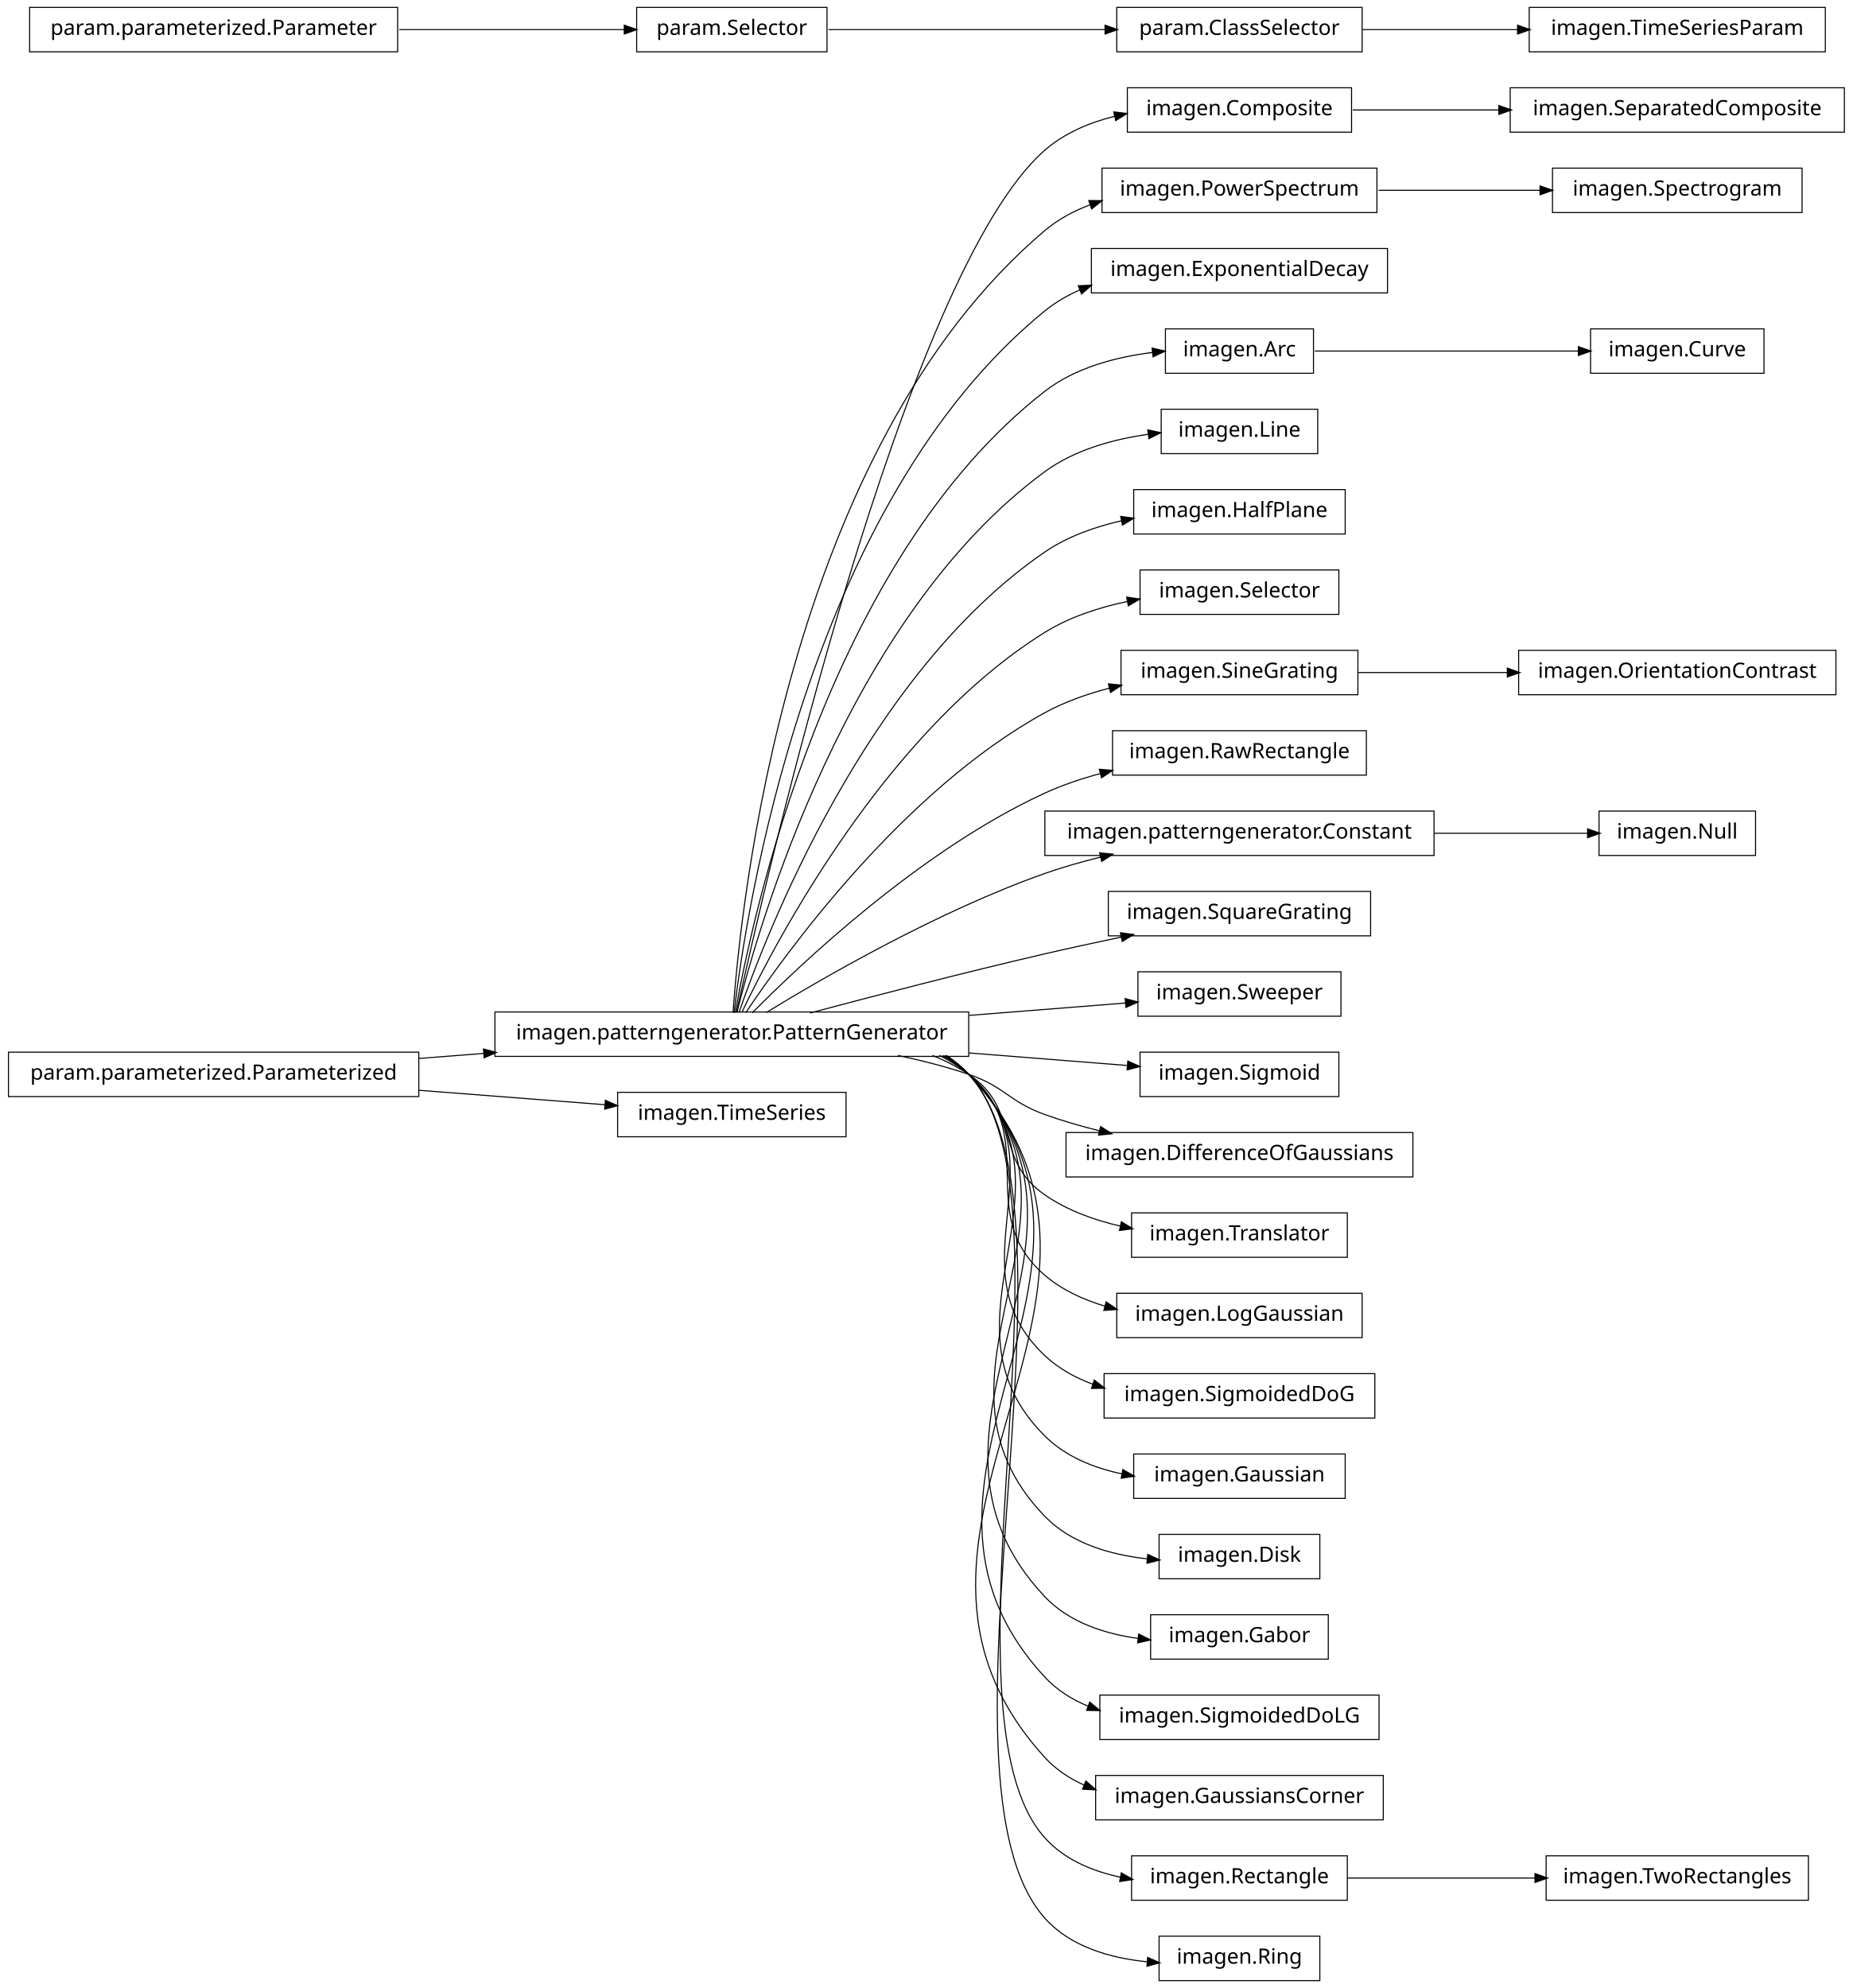
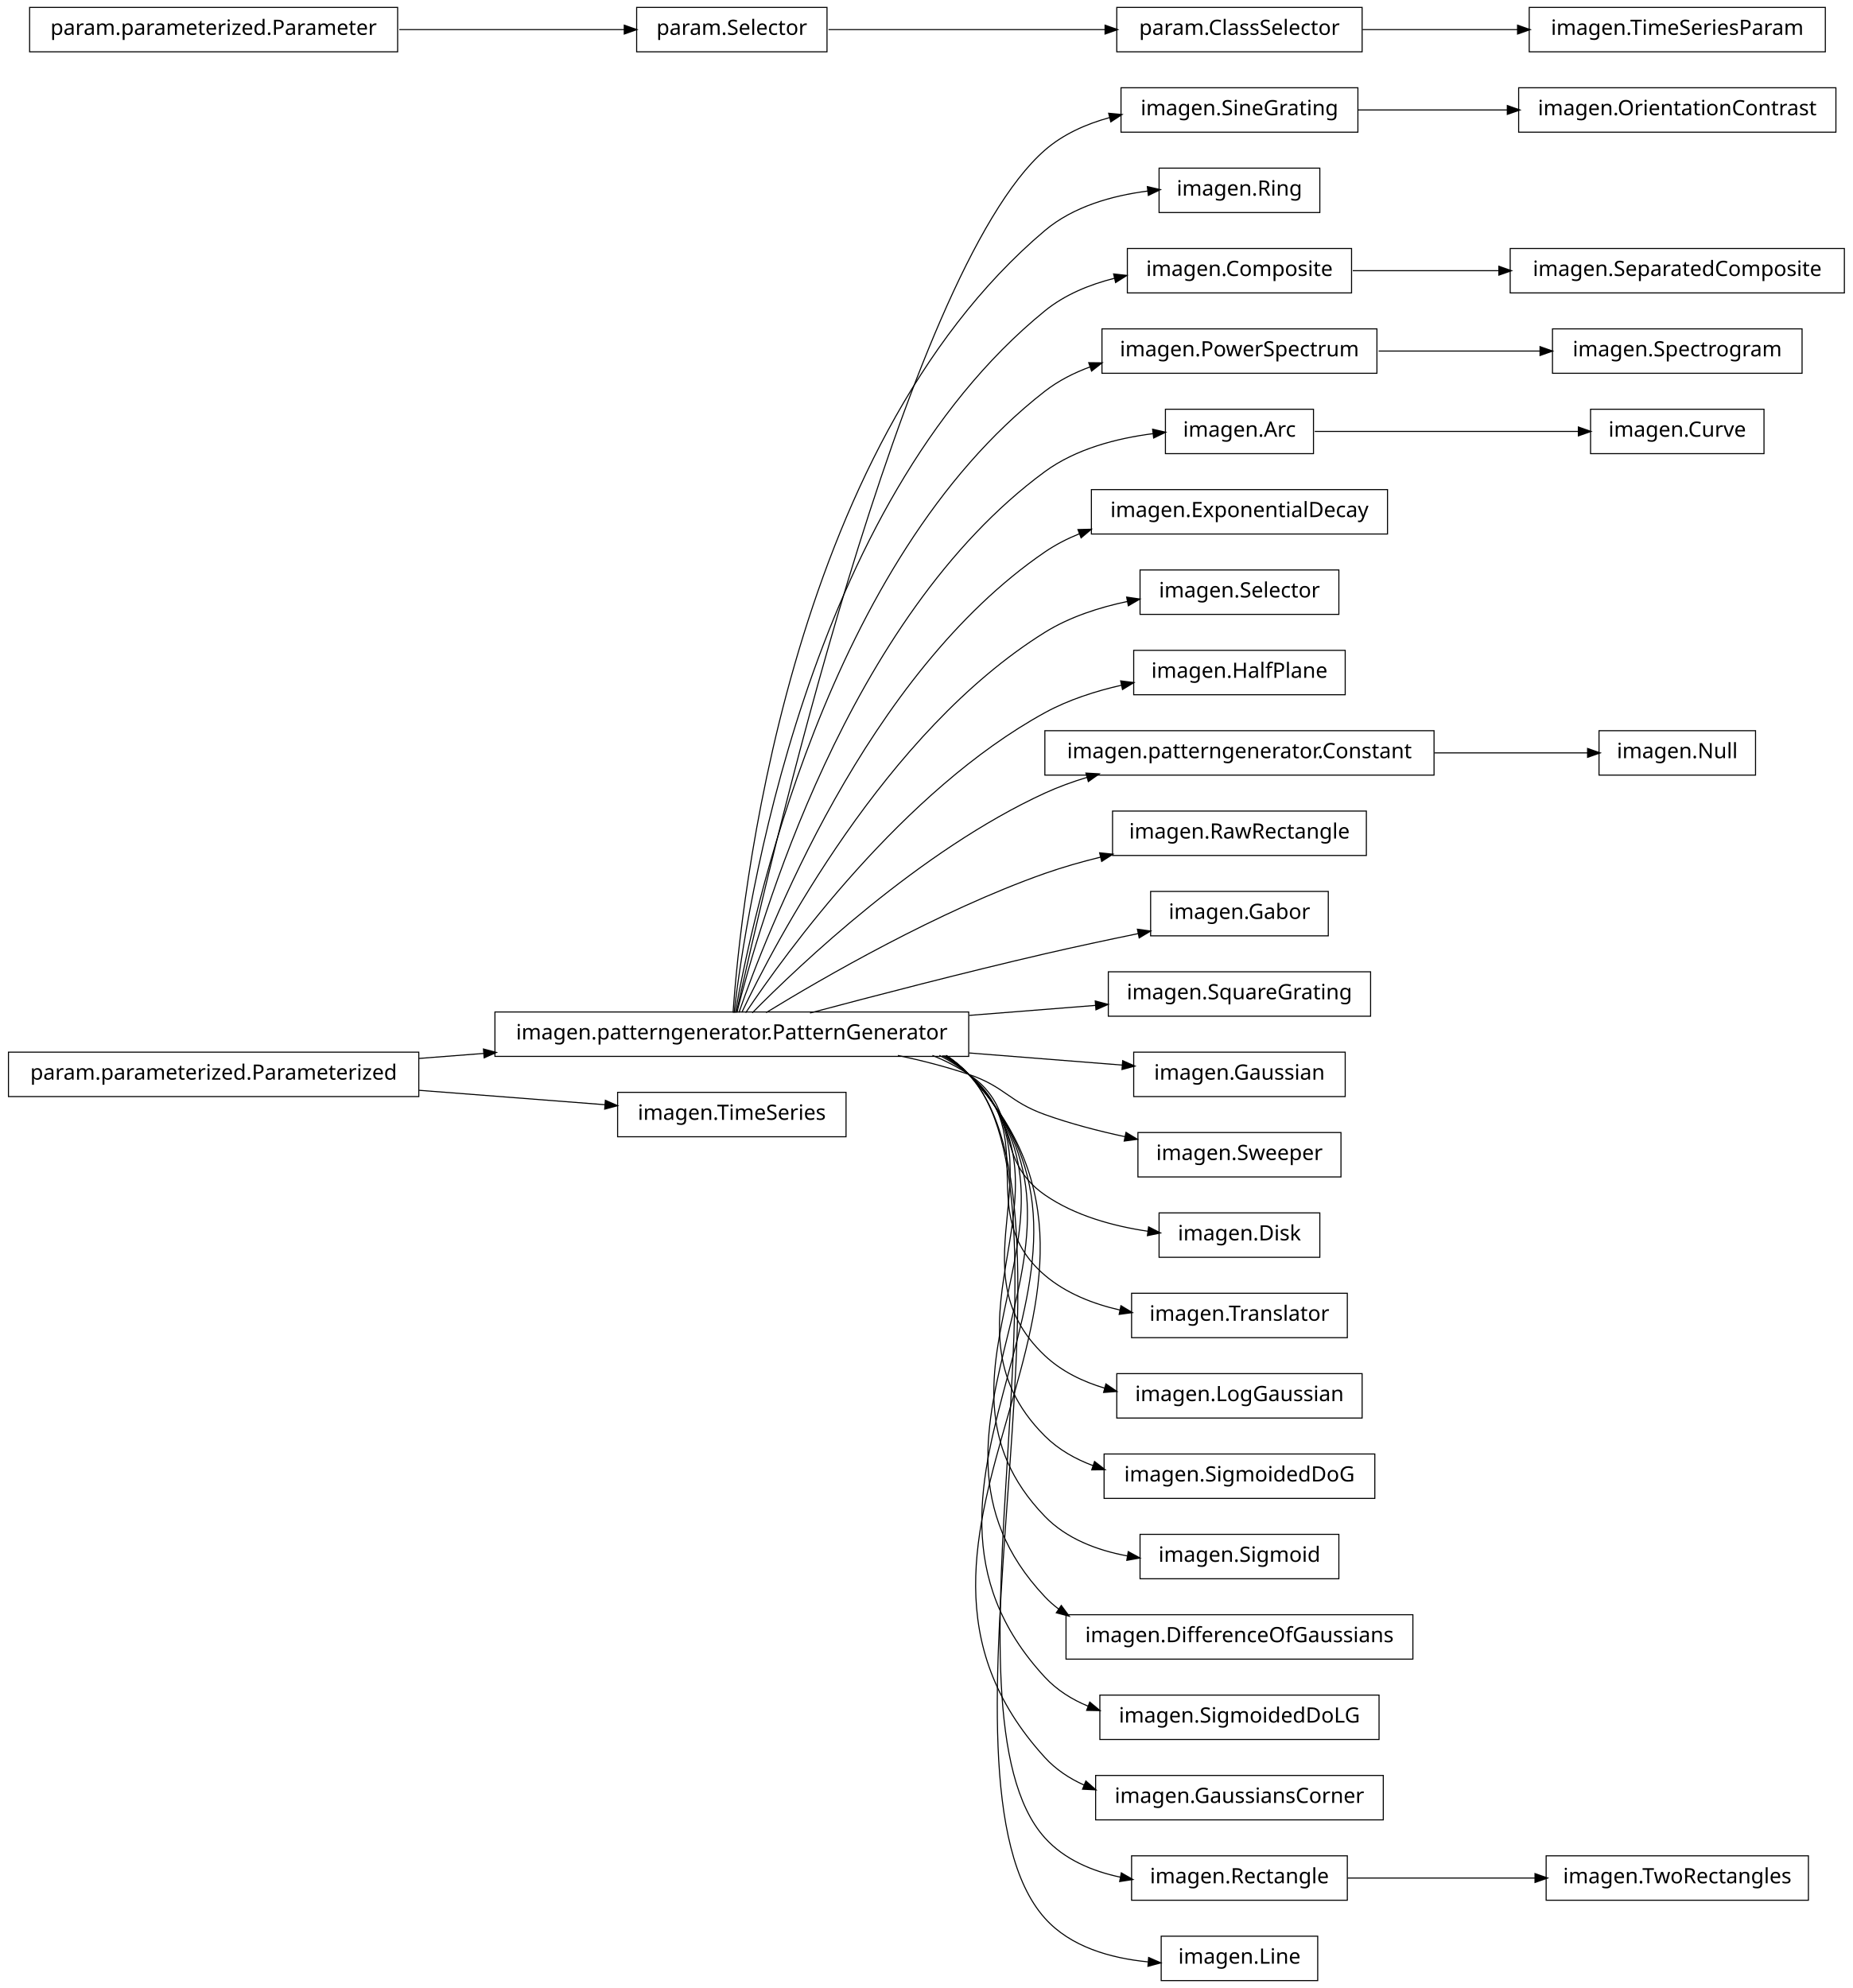
<svg xmlns="http://www.w3.org/2000/svg" width="876pt" height="940pt" viewBox="0.00 0.00 876.00 940.00">
  <g id="graph1" class="graph" transform="scale(1 1) rotate(0) translate(4 936)">
    <polygon fill="white" stroke="white" points="-4,5 -4,-936 873,-936 873,5 -4,5" />
    <g id="node1" class="node">
-       <polygon fill="none" stroke="black" stroke-width="0.5" points="635,-894.5 529,-894.5 529,-873.5 635,-873.5 635,-894.5" />
-       <text text-anchor="middle" x="582" y="-881.5" font-family="Vera" font-size="10.00">imagen.Composite</text>
-     </g>
-     <g id="node61" class="node">
-       <polygon fill="none" stroke="black" stroke-width="0.5" points="868,-894.5 710,-894.5 710,-873.5 868,-873.5 868,-894.5" />
-       <text text-anchor="middle" x="789" y="-881.5" font-family="Vera" font-size="10.00">imagen.SeparatedComposite</text>
-     </g>
-     <g id="edge58" class="edge">
-       <path fill="none" stroke="black" stroke-width="0.5" d="M635.577,-884C656.626,-884 681.297,-884 704.625,-884" />
-       <polygon fill="black" stroke="black" points="704.893,-885.75 709.893,-884 704.892,-882.25 704.893,-885.75" />
+       <polygon fill="none" stroke="black" stroke-width="0.5" points="864,-894.5 714,-894.5 714,-873.5 864,-873.5 864,-894.5" />
+       <text text-anchor="middle" x="789" y="-881.5" font-family="Vera" font-size="10.00">imagen.OrientationContrast</text>
    </g>
    <g id="node2" class="node">
+       <polygon fill="none" stroke="black" stroke-width="0.5" points="638,-894.5 526,-894.5 526,-873.5 638,-873.5 638,-894.5" />
+       <text text-anchor="middle" x="582" y="-881.5" font-family="Vera" font-size="10.00">imagen.SineGrating</text>
+     </g>
+     <g id="edge2" class="edge">
+       <path fill="none" stroke="black" stroke-width="0.5" d="M638.017,-884C659.815,-884 685.2,-884 708.866,-884" />
+       <polygon fill="black" stroke="black" points="708.888,-885.75 713.888,-884 708.887,-882.25 708.888,-885.75" />
+     </g>
+     <g id="node4" class="node">
+       <polygon fill="none" stroke="black" stroke-width="0.5" points="620,-856.5 544,-856.5 544,-835.5 620,-835.5 620,-856.5" />
+       <text text-anchor="middle" x="582" y="-843.5" font-family="Vera" font-size="10.00">imagen.Ring</text>
+     </g>
+     <g id="node5" class="node">
      <polygon fill="none" stroke="black" stroke-width="0.5" points="454,-457.5 230,-457.5 230,-436.5 454,-436.5 454,-457.5" />
      <text text-anchor="middle" x="342" y="-444.5" font-family="Vera" font-size="10.00">imagen.patterngenerator.PatternGenerator</text>
    </g>
-     <g id="edge2" class="edge">
-       <path fill="none" stroke="black" stroke-width="0.5" d="M344.205,-457.259C356.982,-515.776 423.271,-806.818 490,-865 499.25,-873.065 511.012,-878.031 523.008,-881.022" />
-       <polygon fill="black" stroke="black" points="522.895,-882.791 528.158,-882.186 523.667,-879.377 522.895,-882.791" />
-     </g>
-     <g id="node5" class="node">
-       <polygon fill="none" stroke="black" stroke-width="0.5" points="647,-856.5 517,-856.5 517,-835.5 647,-835.5 647,-856.5" />
-       <text text-anchor="middle" x="582" y="-843.5" font-family="Vera" font-size="10.00">imagen.PowerSpectrum</text>
-     </g>
-     <g id="edge28" class="edge">
-       <path fill="none" stroke="black" stroke-width="0.5" d="M342.586,-457.178C346.009,-506.641 367.778,-723.734 490,-827 496.293,-832.317 503.685,-836.276 511.497,-839.205" />
-       <polygon fill="black" stroke="black" points="511.112,-840.923 516.409,-840.898 512.253,-837.614 511.112,-840.923" />
+     <g id="edge66" class="edge">
+       <path fill="none" stroke="black" stroke-width="0.5" d="M344.205,-457.259C356.982,-515.776 423.271,-806.818 490,-865 498.635,-872.529 509.457,-877.356 520.617,-880.398" />
+       <polygon fill="black" stroke="black" points="520.487,-882.169 525.762,-881.674 521.33,-878.772 520.487,-882.169" />
+     </g>
+     <g id="edge4" class="edge">
+       <path fill="none" stroke="black" stroke-width="0.5" d="M342.586,-457.178C346.009,-506.641 367.778,-723.734 490,-827 503.435,-838.351 521.877,-843.511 538.724,-845.681" />
+       <polygon fill="black" stroke="black" points="538.73,-847.442 543.894,-846.261 539.12,-843.964 538.73,-847.442" />
+     </g>
+     <g id="node7" class="node">
+       <polygon fill="none" stroke="black" stroke-width="0.5" points="635,-818.5 529,-818.5 529,-797.5 635,-797.5 635,-818.5" />
+       <text text-anchor="middle" x="582" y="-805.5" font-family="Vera" font-size="10.00">imagen.Composite</text>
+     </g>
+     <g id="edge6" class="edge">
+       <path fill="none" stroke="black" stroke-width="0.5" d="M343.054,-457.096C348.456,-503.427 377.339,-697.332 490,-789 499.409,-796.656 511.116,-801.467 522.992,-804.44" />
+       <polygon fill="black" stroke="black" points="522.821,-806.196 528.086,-805.604 523.602,-802.784 522.821,-806.196" />
    </g>
    <g id="node10" class="node">
-       <polygon fill="none" stroke="black" stroke-width="0.5" points="652,-818.5 512,-818.5 512,-797.5 652,-797.5 652,-818.5" />
-       <text text-anchor="middle" x="582" y="-805.5" font-family="Vera" font-size="10.00">imagen.ExponentialDecay</text>
-     </g>
-     <g id="edge8" class="edge">
-       <path fill="none" stroke="black" stroke-width="0.5" d="M343.054,-457.096C348.456,-503.427 377.339,-697.332 490,-789 495.04,-793.101 500.741,-796.386 506.773,-799.009" />
-       <polygon fill="black" stroke="black" points="506.153,-800.646 511.445,-800.889 507.459,-797.399 506.153,-800.646" />
-     </g>
-     <g id="node12" class="node">
-       <polygon fill="none" stroke="black" stroke-width="0.5" points="617,-780.5 547,-780.5 547,-759.5 617,-759.5 617,-780.5" />
-       <text text-anchor="middle" x="582" y="-767.5" font-family="Vera" font-size="10.00">imagen.Arc</text>
-     </g>
-     <g id="edge10" class="edge">
-       <path fill="none" stroke="black" stroke-width="0.5" d="M343.642,-457.137C351.211,-500.38 386.877,-670.851 490,-751 504.354,-762.156 523.651,-767.199 540.864,-769.338" />
-       <polygon fill="black" stroke="black" points="540.971,-771.11 546.132,-769.912 541.351,-767.63 540.971,-771.11" />
-     </g>
-     <g id="node14" class="node">
-       <polygon fill="none" stroke="black" stroke-width="0.5" points="619,-742.5 545,-742.5 545,-721.5 619,-721.5 619,-742.5" />
-       <text text-anchor="middle" x="582" y="-729.5" font-family="Vera" font-size="10.00">imagen.Line</text>
+       <polygon fill="none" stroke="black" stroke-width="0.5" points="647,-780.5 517,-780.5 517,-759.5 647,-759.5 647,-780.5" />
+       <text text-anchor="middle" x="582" y="-767.5" font-family="Vera" font-size="10.00">imagen.PowerSpectrum</text>
+     </g>
+     <g id="edge34" class="edge">
+       <path fill="none" stroke="black" stroke-width="0.5" d="M343.642,-457.137C351.211,-500.38 386.877,-670.851 490,-751 496.398,-755.973 503.779,-759.731 511.519,-762.559" />
+       <polygon fill="black" stroke="black" points="511.082,-764.259 516.379,-764.202 512.203,-760.943 511.082,-764.259" />
+     </g>
+     <g id="node15" class="node">
+       <polygon fill="none" stroke="black" stroke-width="0.5" points="617,-742.5 547,-742.5 547,-721.5 617,-721.5 617,-742.5" />
+       <text text-anchor="middle" x="582" y="-729.5" font-family="Vera" font-size="10.00">imagen.Arc</text>
    </g>
    <g id="edge12" class="edge">
-       <path fill="none" stroke="black" stroke-width="0.5" d="M344.397,-457.219C354.341,-497.199 396.286,-644.188 490,-713 504.058,-723.322 522.425,-728.336 539.047,-730.676" />
-       <polygon fill="black" stroke="black" points="538.964,-732.429 544.143,-731.319 539.402,-728.956 538.964,-732.429" />
-     </g>
-     <g id="node16" class="node">
-       <polygon fill="none" stroke="black" stroke-width="0.5" points="632,-704.5 532,-704.5 532,-683.5 632,-683.5 632,-704.5" />
-       <text text-anchor="middle" x="582" y="-691.5" font-family="Vera" font-size="10.00">imagen.HalfPlane</text>
+       <path fill="none" stroke="black" stroke-width="0.5" d="M344.397,-457.219C354.341,-497.199 396.286,-644.188 490,-713 504.654,-723.76 523.989,-728.752 541.151,-730.959" />
+       <polygon fill="black" stroke="black" points="541.233,-732.729 546.399,-731.558 541.63,-729.252 541.233,-732.729" />
+     </g>
+     <g id="node17" class="node">
+       <polygon fill="none" stroke="black" stroke-width="0.5" points="652,-704.5 512,-704.5 512,-683.5 652,-683.5 652,-704.5" />
+       <text text-anchor="middle" x="582" y="-691.5" font-family="Vera" font-size="10.00">imagen.ExponentialDecay</text>
    </g>
    <g id="edge14" class="edge">
-       <path fill="none" stroke="black" stroke-width="0.5" d="M345.371,-457.24C357.895,-493.576 405.443,-617.232 490,-675 500.7,-682.31 513.62,-686.912 526.351,-689.784" />
-       <polygon fill="black" stroke="black" points="526.154,-691.53 531.406,-690.838 526.868,-688.104 526.154,-691.53" />
-     </g>
-     <g id="node18" class="node">
+       <path fill="none" stroke="black" stroke-width="0.5" d="M345.371,-457.24C357.895,-493.576 405.443,-617.232 490,-675 495.05,-678.45 500.595,-681.297 506.381,-683.644" />
+       <polygon fill="black" stroke="black" points="505.996,-685.369 511.292,-685.499 507.233,-682.095 505.996,-685.369" />
+     </g>
+     <g id="node19" class="node">
      <polygon fill="none" stroke="black" stroke-width="0.5" points="629,-666.5 535,-666.5 535,-645.5 629,-645.5 629,-666.5" />
      <text text-anchor="middle" x="582" y="-653.5" font-family="Vera" font-size="10.00">imagen.Selector</text>
    </g>
    <g id="edge16" class="edge">
      <path fill="none" stroke="black" stroke-width="0.5" d="M346.723,-457.3C362.136,-489.668 414.37,-589.969 490,-637 501.718,-644.287 515.74,-648.833 529.263,-651.653" />
      <polygon fill="black" stroke="black" points="528.975,-653.38 534.217,-652.616 529.643,-649.944 528.975,-653.38" />
    </g>
-     <g id="node20" class="node">
-       <polygon fill="none" stroke="black" stroke-width="0.5" points="638,-628.5 526,-628.5 526,-607.5 638,-607.5 638,-628.5" />
-       <text text-anchor="middle" x="582" y="-615.5" font-family="Vera" font-size="10.00">imagen.SineGrating</text>
+     <g id="node21" class="node">
+       <polygon fill="none" stroke="black" stroke-width="0.5" points="632,-628.5 532,-628.5 532,-607.5 632,-607.5 632,-628.5" />
+       <text text-anchor="middle" x="582" y="-615.5" font-family="Vera" font-size="10.00">imagen.HalfPlane</text>
    </g>
    <g id="edge18" class="edge">
-       <path fill="none" stroke="black" stroke-width="0.5" d="M348.572,-457.145C367.101,-484.853 422.812,-562.191 490,-599 499.427,-604.165 510.097,-607.929 520.747,-610.672" />
-       <polygon fill="black" stroke="black" points="520.361,-612.38 525.634,-611.862 521.19,-608.979 520.361,-612.38" />
-     </g>
-     <g id="node22" class="node">
-       <polygon fill="none" stroke="black" stroke-width="0.5" points="642,-590.5 522,-590.5 522,-569.5 642,-569.5 642,-590.5" />
-       <text text-anchor="middle" x="582" y="-577.5" font-family="Vera" font-size="10.00">imagen.RawRectangle</text>
-     </g>
-     <g id="edge20" class="edge">
-       <path fill="none" stroke="black" stroke-width="0.5" d="M351.684,-457.097C373.872,-479.589 431.039,-533.959 490,-561 498.255,-564.786 507.273,-567.824 516.329,-570.26" />
-       <polygon fill="black" stroke="black" points="516.082,-572.004 521.361,-571.553 516.953,-568.614 516.082,-572.004" />
+       <path fill="none" stroke="black" stroke-width="0.5" d="M348.572,-457.145C367.101,-484.853 422.812,-562.191 490,-599 501.112,-605.088 513.952,-609.23 526.448,-612.048" />
+       <polygon fill="black" stroke="black" points="526.147,-613.773 531.402,-613.101 526.875,-610.349 526.147,-613.773" />
    </g>
    <g id="node24" class="node">
-       <polygon fill="none" stroke="black" stroke-width="0.5" points="674,-552.5 490,-552.5 490,-531.5 674,-531.5 674,-552.5" />
-       <text text-anchor="middle" x="582" y="-539.5" font-family="Vera" font-size="10.00">imagen.patterngenerator.Constant</text>
+       <polygon fill="none" stroke="black" stroke-width="0.5" points="674,-590.5 490,-590.5 490,-569.5 674,-569.5 674,-590.5" />
+       <text text-anchor="middle" x="582" y="-577.5" font-family="Vera" font-size="10.00">imagen.patterngenerator.Constant</text>
    </g>
    <g id="edge22" class="edge">
+       <path fill="none" stroke="black" stroke-width="0.5" d="M351.684,-457.097C373.872,-479.589 431.039,-533.959 490,-561 496.384,-563.928 503.223,-566.408 510.184,-568.509" />
+       <polygon fill="black" stroke="black" points="509.729,-570.199 515.019,-569.903 510.699,-566.836 509.729,-570.199" />
+     </g>
+     <g id="node27" class="node">
+       <polygon fill="none" stroke="black" stroke-width="0.5" points="642,-552.5 522,-552.5 522,-531.5 642,-531.5 642,-552.5" />
+       <text text-anchor="middle" x="582" y="-539.5" font-family="Vera" font-size="10.00">imagen.RawRectangle</text>
+     </g>
+     <g id="edge24" class="edge">
      <path fill="none" stroke="black" stroke-width="0.5" d="M358.209,-457.194C384.757,-473.453 439.606,-505.229 490,-523 498.435,-525.975 507.479,-528.547 516.483,-530.752" />
      <polygon fill="black" stroke="black" points="516.208,-532.486 521.477,-531.94 517.018,-529.081 516.208,-532.486" />
    </g>
-     <g id="node26" class="node">
-       <polygon fill="none" stroke="black" stroke-width="0.5" points="644,-514.5 520,-514.5 520,-493.5 644,-493.5 644,-514.5" />
-       <text text-anchor="middle" x="582" y="-501.5" font-family="Vera" font-size="10.00">imagen.SquareGrating</text>
-     </g>
-     <g id="edge24" class="edge">
-       <path fill="none" stroke="black" stroke-width="0.5" d="M378.982,-457.017C408.848,-464.981 452.009,-476.205 490,-485 501.678,-487.704 514.235,-490.421 526.202,-492.921" />
-       <polygon fill="black" stroke="black" points="526.039,-494.675 531.29,-493.979 526.751,-491.248 526.039,-494.675" />
-     </g>
-     <g id="node28" class="node">
-       <polygon fill="none" stroke="black" stroke-width="0.5" points="630,-476.5 534,-476.5 534,-455.5 630,-455.5 630,-476.5" />
-       <text text-anchor="middle" x="582" y="-463.5" font-family="Vera" font-size="10.00">imagen.Sweeper</text>
+     <g id="node29" class="node">
+       <polygon fill="none" stroke="black" stroke-width="0.5" points="624,-514.5 540,-514.5 540,-493.5 624,-493.5 624,-514.5" />
+       <text text-anchor="middle" x="582" y="-501.5" font-family="Vera" font-size="10.00">imagen.Gabor</text>
    </g>
    <g id="edge26" class="edge">
-       <path fill="none" stroke="black" stroke-width="0.5" d="M454.27,-455.888C480.021,-457.927 506.249,-460.003 528.184,-461.74" />
-       <polygon fill="black" stroke="black" points="528.251,-463.5 533.374,-462.15 528.527,-460.011 528.251,-463.5" />
+       <path fill="none" stroke="black" stroke-width="0.5" d="M378.982,-457.017C408.848,-464.981 452.009,-476.205 490,-485 504.293,-488.309 519.9,-491.638 534.134,-494.565" />
+       <polygon fill="black" stroke="black" points="534.061,-496.336 539.31,-495.625 534.763,-492.908 534.061,-496.336" />
    </g>
    <g id="node31" class="node">
-       <polygon fill="none" stroke="black" stroke-width="0.5" points="629,-438.5 535,-438.5 535,-417.5 629,-417.5 629,-438.5" />
-       <text text-anchor="middle" x="582" y="-425.5" font-family="Vera" font-size="10.00">imagen.Sigmoid</text>
+       <polygon fill="none" stroke="black" stroke-width="0.5" points="644,-476.5 520,-476.5 520,-455.5 644,-455.5 644,-476.5" />
+       <text text-anchor="middle" x="582" y="-463.5" font-family="Vera" font-size="10.00">imagen.SquareGrating</text>
+     </g>
+     <g id="edge28" class="edge">
+       <path fill="none" stroke="black" stroke-width="0.5" d="M454.27,-455.888C474.677,-457.504 495.384,-459.143 514.015,-460.618" />
+       <polygon fill="black" stroke="black" points="514.091,-462.379 519.213,-461.029 514.367,-458.89 514.091,-462.379" />
+     </g>
+     <g id="node33" class="node">
+       <polygon fill="none" stroke="black" stroke-width="0.5" points="632,-438.5 532,-438.5 532,-417.5 632,-417.5 632,-438.5" />
+       <text text-anchor="middle" x="582" y="-425.5" font-family="Vera" font-size="10.00">imagen.Gaussian</text>
    </g>
    <g id="edge30" class="edge">
-       <path fill="none" stroke="black" stroke-width="0.5" d="M454.27,-438.112C480.36,-436.046 506.939,-433.942 529.047,-432.192" />
-       <polygon fill="black" stroke="black" points="529.429,-433.917 534.275,-431.778 529.153,-430.428 529.429,-433.917" />
-     </g>
-     <g id="node33" class="node">
-       <polygon fill="none" stroke="black" stroke-width="0.5" points="664,-400.5 500,-400.5 500,-379.5 664,-379.5 664,-400.5" />
-       <text text-anchor="middle" x="582" y="-387.5" font-family="Vera" font-size="10.00">imagen.DifferenceOfGaussians</text>
+       <path fill="none" stroke="black" stroke-width="0.5" d="M454.27,-438.112C479.457,-436.118 505.099,-434.088 526.734,-432.375" />
+       <polygon fill="black" stroke="black" points="527.012,-434.109 531.858,-431.97 526.736,-430.62 527.012,-434.109" />
+     </g>
+     <g id="node35" class="node">
+       <polygon fill="none" stroke="black" stroke-width="0.5" points="630,-400.5 534,-400.5 534,-379.5 630,-379.5 630,-400.5" />
+       <text text-anchor="middle" x="582" y="-387.5" font-family="Vera" font-size="10.00">imagen.Sweeper</text>
    </g>
    <g id="edge32" class="edge">
-       <path fill="none" stroke="black" stroke-width="0.5" d="M420.515,-436.949C431.895,-434.553 443.353,-431.609 454,-428 471.134,-422.192 472.972,-415.112 490,-409 498.289,-406.024 507.175,-403.459 516.037,-401.263" />
-       <polygon fill="black" stroke="black" points="516.501,-402.951 520.953,-400.08 515.683,-399.548 516.501,-402.951" />
-     </g>
-     <g id="node35" class="node">
-       <polygon fill="none" stroke="black" stroke-width="0.5" points="633,-362.5 531,-362.5 531,-341.5 633,-341.5 633,-362.5" />
-       <text text-anchor="middle" x="582" y="-349.5" font-family="Vera" font-size="10.00">imagen.Translator</text>
-     </g>
-     <g id="edge34" class="edge">
-       <path fill="none" stroke="black" stroke-width="0.5" d="M436.846,-436.968C442.881,-434.512 448.666,-431.554 454,-428 478.935,-411.386 465.365,-388.056 490,-371 500.536,-363.706 513.27,-359.099 525.862,-356.218" />
-       <polygon fill="black" stroke="black" points="526.334,-357.907 530.863,-355.159 525.609,-354.482 526.334,-357.907" />
-     </g>
-     <g id="node42" class="node">
-       <polygon fill="none" stroke="black" stroke-width="0.5" points="640,-324.5 524,-324.5 524,-303.5 640,-303.5 640,-324.5" />
-       <text text-anchor="middle" x="582" y="-311.5" font-family="Vera" font-size="10.00">imagen.LogGaussian</text>
-     </g>
-     <g id="edge40" class="edge">
-       <path fill="none" stroke="black" stroke-width="0.5" d="M440.125,-436.98C445.063,-434.476 449.735,-431.508 454,-428 488.872,-399.318 455.644,-362.298 490,-333 498.105,-326.088 508.063,-321.466 518.4,-318.416" />
-       <polygon fill="black" stroke="black" points="519.127,-320.033 523.499,-317.042 518.216,-316.653 519.127,-320.033" />
-     </g>
-     <g id="node44" class="node">
-       <polygon fill="none" stroke="black" stroke-width="0.5" points="646,-286.5 518,-286.5 518,-265.5 646,-265.5 646,-286.5" />
-       <text text-anchor="middle" x="582" y="-273.5" font-family="Vera" font-size="10.00">imagen.SigmoidedDoG</text>
+       <path fill="none" stroke="black" stroke-width="0.5" d="M420.515,-436.949C431.895,-434.553 443.353,-431.609 454,-428 471.134,-422.192 472.972,-415.112 490,-409 502.061,-404.671 515.384,-401.209 528.06,-398.49" />
+       <polygon fill="black" stroke="black" points="528.531,-400.18 533.068,-397.447 527.817,-396.753 528.531,-400.18" />
+     </g>
+     <g id="node38" class="node">
+       <polygon fill="none" stroke="black" stroke-width="0.5" points="620,-362.5 544,-362.5 544,-341.5 620,-341.5 620,-362.5" />
+       <text text-anchor="middle" x="582" y="-349.5" font-family="Vera" font-size="10.00">imagen.Disk</text>
+     </g>
+     <g id="edge36" class="edge">
+       <path fill="none" stroke="black" stroke-width="0.5" d="M436.846,-436.968C442.881,-434.512 448.666,-431.554 454,-428 478.935,-411.386 465.365,-388.056 490,-371 504.218,-361.156 522.441,-356.207 538.912,-353.787" />
+       <polygon fill="black" stroke="black" points="539.236,-355.51 543.961,-353.115 538.773,-352.04 539.236,-355.51" />
+     </g>
+     <g id="node40" class="node">
+       <polygon fill="none" stroke="black" stroke-width="0.5" points="633,-324.5 531,-324.5 531,-303.5 633,-303.5 633,-324.5" />
+       <text text-anchor="middle" x="582" y="-311.5" font-family="Vera" font-size="10.00">imagen.Translator</text>
+     </g>
+     <g id="edge38" class="edge">
+       <path fill="none" stroke="black" stroke-width="0.5" d="M440.125,-436.98C445.063,-434.476 449.735,-431.508 454,-428 488.872,-399.318 455.644,-362.298 490,-333 499.969,-324.498 512.742,-319.461 525.576,-316.552" />
+       <polygon fill="black" stroke="black" points="526.138,-318.223 530.684,-315.502 525.434,-314.794 526.138,-318.223" />
+     </g>
+     <g id="node45" class="node">
+       <polygon fill="none" stroke="black" stroke-width="0.5" points="640,-286.5 524,-286.5 524,-265.5 640,-265.5 640,-286.5" />
+       <text text-anchor="middle" x="582" y="-273.5" font-family="Vera" font-size="10.00">imagen.LogGaussian</text>
    </g>
    <g id="edge42" class="edge">
-       <path fill="none" stroke="black" stroke-width="0.5" d="M441.576,-436.896C446.023,-434.39 450.204,-431.447 454,-428 499.336,-386.832 445.404,-336.968 490,-295 496.514,-288.87 504.459,-284.494 512.923,-281.403" />
-       <polygon fill="black" stroke="black" points="513.487,-283.06 517.674,-279.815 512.377,-279.741 513.487,-283.06" />
-     </g>
-     <g id="node46" class="node">
-       <polygon fill="none" stroke="black" stroke-width="0.5" points="632,-248.5 532,-248.5 532,-227.5 632,-227.5 632,-248.5" />
-       <text text-anchor="middle" x="582" y="-235.5" font-family="Vera" font-size="10.00">imagen.Gaussian</text>
+       <path fill="none" stroke="black" stroke-width="0.5" d="M441.576,-436.896C446.023,-434.39 450.204,-431.447 454,-428 499.336,-386.832 445.404,-336.968 490,-295 497.931,-287.537 507.983,-282.674 518.511,-279.563" />
+       <polygon fill="black" stroke="black" points="519.003,-281.243 523.376,-278.254 518.093,-277.863 519.003,-281.243" />
+     </g>
+     <g id="node47" class="node">
+       <polygon fill="none" stroke="black" stroke-width="0.5" points="646,-248.5 518,-248.5 518,-227.5 646,-227.5 646,-248.5" />
+       <text text-anchor="middle" x="582" y="-235.5" font-family="Vera" font-size="10.00">imagen.SigmoidedDoG</text>
    </g>
    <g id="edge44" class="edge">
-       <path fill="none" stroke="black" stroke-width="0.5" d="M442.322,-436.855C446.517,-434.348 450.445,-431.417 454,-428 509.991,-374.176 434.977,-311.813 490,-257 499.776,-247.261 513.14,-241.884 526.651,-239.05" />
-       <polygon fill="black" stroke="black" points="527.038,-240.758 531.63,-238.118 526.393,-237.318 527.038,-240.758" />
-     </g>
-     <g id="node48" class="node">
-       <polygon fill="none" stroke="black" stroke-width="0.5" points="620,-210.5 544,-210.5 544,-189.5 620,-189.5 620,-210.5" />
-       <text text-anchor="middle" x="582" y="-197.5" font-family="Vera" font-size="10.00">imagen.Disk</text>
+       <path fill="none" stroke="black" stroke-width="0.5" d="M442.322,-436.855C446.517,-434.348 450.445,-431.417 454,-428 509.991,-374.176 434.977,-311.813 490,-257 496.434,-250.59 504.423,-246.07 512.985,-242.921" />
+       <polygon fill="black" stroke="black" points="513.609,-244.557 517.794,-241.309 512.497,-241.238 513.609,-244.557" />
+     </g>
+     <g id="node49" class="node">
+       <polygon fill="none" stroke="black" stroke-width="0.5" points="629,-210.5 535,-210.5 535,-189.5 629,-189.5 629,-210.5" />
+       <text text-anchor="middle" x="582" y="-197.5" font-family="Vera" font-size="10.00">imagen.Sigmoid</text>
    </g>
    <g id="edge46" class="edge">
-       <path fill="none" stroke="black" stroke-width="0.5" d="M442.975,-436.706C446.942,-434.226 450.649,-431.343 454,-428 520.734,-361.435 424.462,-286.743 490,-219 502.435,-206.147 521.097,-200.818 538.37,-198.927" />
-       <polygon fill="black" stroke="black" points="538.856,-200.64 543.678,-198.446 538.54,-197.155 538.856,-200.64" />
-     </g>
-     <g id="node50" class="node">
-       <polygon fill="none" stroke="black" stroke-width="0.5" points="624,-172.5 540,-172.5 540,-151.5 624,-151.5 624,-172.5" />
-       <text text-anchor="middle" x="582" y="-159.5" font-family="Vera" font-size="10.00">imagen.Gabor</text>
+       <path fill="none" stroke="black" stroke-width="0.5" d="M442.975,-436.706C446.942,-434.226 450.649,-431.343 454,-428 520.734,-361.435 424.462,-286.743 490,-219 500.201,-208.456 514.592,-202.976 528.969,-200.303" />
+       <polygon fill="black" stroke="black" points="529.604,-201.973 534.257,-199.441 529.041,-198.518 529.604,-201.973" />
+     </g>
+     <g id="node51" class="node">
+       <polygon fill="none" stroke="black" stroke-width="0.5" points="664,-172.5 500,-172.5 500,-151.5 664,-151.5 664,-172.5" />
+       <text text-anchor="middle" x="582" y="-159.5" font-family="Vera" font-size="10.00">imagen.DifferenceOfGaussians</text>
    </g>
    <g id="edge48" class="edge">
-       <path fill="none" stroke="black" stroke-width="0.5" d="M443.082,-436.812C447.02,-434.304 450.692,-431.386 454,-428 531.525,-348.646 413.9,-261.722 490,-181 501.355,-168.955 518.169,-163.474 534.327,-161.246" />
-       <polygon fill="black" stroke="black" points="534.554,-162.982 539.314,-160.656 534.143,-159.506 534.554,-162.982" />
-     </g>
-     <g id="node52" class="node">
+       <path fill="none" stroke="black" stroke-width="0.5" d="M443.082,-436.812C447.02,-434.304 450.692,-431.386 454,-428 531.525,-348.646 413.9,-261.722 490,-181 492.028,-178.849 494.23,-176.907 496.571,-175.156" />
+       <polygon fill="black" stroke="black" points="497.769,-176.459 500.927,-172.206 495.806,-173.561 497.769,-176.459" />
+     </g>
+     <g id="node53" class="node">
      <polygon fill="none" stroke="black" stroke-width="0.5" points="648,-134.5 516,-134.5 516,-113.5 648,-113.5 648,-134.5" />
      <text text-anchor="middle" x="582" y="-121.5" font-family="Vera" font-size="10.00">imagen.SigmoidedDoLG</text>
    </g>
    <g id="edge50" class="edge">
      <path fill="none" stroke="black" stroke-width="0.5" d="M443.162,-436.889C447.079,-434.361 450.725,-431.417 454,-428 542.345,-335.828 403.31,-236.73 490,-143 495.686,-136.852 502.792,-132.407 510.519,-129.227" />
      <polygon fill="black" stroke="black" points="511.329,-130.793 515.404,-127.407 510.107,-127.513 511.329,-130.793" />
    </g>
-     <g id="node54" class="node">
+     <g id="node55" class="node">
      <polygon fill="none" stroke="black" stroke-width="0.5" points="650,-96.5 514,-96.5 514,-75.5 650,-75.5 650,-96.5" />
      <text text-anchor="middle" x="582" y="-83.5" font-family="Vera" font-size="10.00">imagen.GaussiansCorner</text>
    </g>
    <g id="edge52" class="edge">
      <path fill="none" stroke="black" stroke-width="0.5" d="M443.223,-436.948C447.125,-434.404 450.75,-431.441 454,-428 553.183,-322.991 392.702,-211.758 490,-105 495.177,-99.32 501.566,-95.087 508.544,-91.961" />
      <polygon fill="black" stroke="black" points="509.485,-93.468 513.462,-89.969 508.171,-90.224 509.485,-93.468" />
    </g>
-     <g id="node57" class="node">
+     <g id="node58" class="node">
      <polygon fill="none" stroke="black" stroke-width="0.5" points="633,-58.5 531,-58.5 531,-37.5 633,-37.5 633,-58.5" />
      <text text-anchor="middle" x="582" y="-45.5" font-family="Vera" font-size="10.00">imagen.Rectangle</text>
    </g>
    <g id="edge60" class="edge">
      <path fill="none" stroke="black" stroke-width="0.5" d="M443.273,-436.994C447.161,-434.438 450.77,-431.46 454,-428 509.017,-369.07 436.041,-126.9 490,-67 499.236,-56.747 512.416,-51.196 525.925,-48.359" />
      <polygon fill="black" stroke="black" points="526.314,-50.067 530.91,-47.433 525.674,-46.626 526.314,-50.067" />
    </g>
-     <g id="node66" class="node">
-       <polygon fill="none" stroke="black" stroke-width="0.5" points="620,-20.5 544,-20.5 544,0.5 620,0.5 620,-20.5" />
-       <text text-anchor="middle" x="582" y="-7.5" font-family="Vera" font-size="10.00">imagen.Ring</text>
-     </g>
-     <g id="edge64" class="edge">
-       <path fill="none" stroke="black" stroke-width="0.5" d="M443.796,-436.709C447.49,-434.215 450.92,-431.33 454,-428 514.447,-362.64 430.726,-95.426 490,-29 502.006,-15.546 520.801,-10.169 538.283,-8.402" />
-       <polygon fill="black" stroke="black" points="538.815,-10.114 543.657,-7.965 538.531,-6.626 538.815,-10.114" />
-     </g>
-     <g id="node4" class="node">
-       <polygon fill="none" stroke="black" stroke-width="0.5" points="848,-856.5 730,-856.5 730,-835.5 848,-835.5 848,-856.5" />
-       <text text-anchor="middle" x="789" y="-843.5" font-family="Vera" font-size="10.00">imagen.Spectrogram</text>
-     </g>
-     <g id="edge4" class="edge">
-       <path fill="none" stroke="black" stroke-width="0.5" d="M647.781,-846C672.206,-846 699.878,-846 724.214,-846" />
-       <polygon fill="black" stroke="black" points="724.354,-847.75 729.354,-846 724.354,-844.25 724.354,-847.75" />
-     </g>
-     <g id="node7" class="node">
+     <g id="node65" class="node">
+       <polygon fill="none" stroke="black" stroke-width="0.5" points="619,-20.5 545,-20.5 545,0.5 619,0.5 619,-20.5" />
+       <text text-anchor="middle" x="582" y="-7.5" font-family="Vera" font-size="10.00">imagen.Line</text>
+     </g>
+     <g id="edge62" class="edge">
+       <path fill="none" stroke="black" stroke-width="0.5" d="M443.796,-436.709C447.49,-434.215 450.92,-431.33 454,-428 514.447,-362.64 430.726,-95.426 490,-29 502.104,-15.435 521.11,-10.081 538.712,-8.359" />
+       <polygon fill="black" stroke="black" points="539.273,-10.071 544.121,-7.936 539,-6.582 539.273,-10.071" />
+     </g>
+     <g id="node62" class="node">
+       <polygon fill="none" stroke="black" stroke-width="0.5" points="868,-818.5 710,-818.5 710,-797.5 868,-797.5 868,-818.5" />
+       <text text-anchor="middle" x="789" y="-805.5" font-family="Vera" font-size="10.00">imagen.SeparatedComposite</text>
+     </g>
+     <g id="edge58" class="edge">
+       <path fill="none" stroke="black" stroke-width="0.5" d="M635.577,-808C656.626,-808 681.297,-808 704.625,-808" />
+       <polygon fill="black" stroke="black" points="704.893,-809.75 709.893,-808 704.892,-806.25 704.893,-809.75" />
+     </g>
+     <g id="node9" class="node">
+       <polygon fill="none" stroke="black" stroke-width="0.5" points="848,-780.5 730,-780.5 730,-759.5 848,-759.5 848,-780.5" />
+       <text text-anchor="middle" x="789" y="-767.5" font-family="Vera" font-size="10.00">imagen.Spectrogram</text>
+     </g>
+     <g id="edge8" class="edge">
+       <path fill="none" stroke="black" stroke-width="0.5" d="M647.781,-770C672.206,-770 699.878,-770 724.214,-770" />
+       <polygon fill="black" stroke="black" points="724.354,-771.75 729.354,-770 724.354,-768.25 724.354,-771.75" />
+     </g>
+     <g id="node12" class="node">
      <polygon fill="none" stroke="black" stroke-width="0.5" points="396,-419.5 288,-419.5 288,-398.5 396,-398.5 396,-419.5" />
      <text text-anchor="middle" x="342" y="-406.5" font-family="Vera" font-size="10.00">imagen.TimeSeries</text>
    </g>
-     <g id="node8" class="node">
+     <g id="node13" class="node">
      <polygon fill="none" stroke="black" stroke-width="0.5" points="194,-438.5 5.68434e-14,-438.5 0,-417.5 194,-417.5 194,-438.5" />
      <text text-anchor="middle" x="97" y="-425.5" font-family="Vera" font-size="10.00">param.parameterized.Parameterized</text>
    </g>
-     <g id="edge70" class="edge">
+     <g id="edge68" class="edge">
      <path fill="none" stroke="black" stroke-width="0.5" d="M194.182,-435.537C204.286,-436.32 214.629,-437.122 224.922,-437.92" />
      <polygon fill="black" stroke="black" points="224.849,-439.67 229.969,-438.312 225.12,-436.18 224.849,-439.67" />
    </g>
-     <g id="edge6" class="edge">
+     <g id="edge10" class="edge">
      <path fill="none" stroke="black" stroke-width="0.5" d="M194.182,-420.463C223.866,-418.161 255.624,-415.699 282.066,-413.648" />
      <polygon fill="black" stroke="black" points="282.431,-415.375 287.281,-413.244 282.161,-411.885 282.431,-415.375" />
    </g>
-     <g id="node37" class="node">
-       <polygon fill="none" stroke="black" stroke-width="0.5" points="830,-780.5 748,-780.5 748,-759.5 830,-759.5 830,-780.5" />
-       <text text-anchor="middle" x="789" y="-767.5" font-family="Vera" font-size="10.00">imagen.Curve</text>
-     </g>
-     <g id="edge36" class="edge">
-       <path fill="none" stroke="black" stroke-width="0.5" d="M617.585,-770C652.1,-770 704.658,-770 742.474,-770" />
-       <polygon fill="black" stroke="black" points="742.476,-771.75 747.476,-770 742.476,-768.25 742.476,-771.75" />
-     </g>
-     <g id="node70" class="node">
-       <polygon fill="none" stroke="black" stroke-width="0.5" points="864,-628.5 714,-628.5 714,-607.5 864,-607.5 864,-628.5" />
-       <text text-anchor="middle" x="789" y="-615.5" font-family="Vera" font-size="10.00">imagen.OrientationContrast</text>
-     </g>
-     <g id="edge68" class="edge">
-       <path fill="none" stroke="black" stroke-width="0.5" d="M638.017,-618C659.815,-618 685.2,-618 708.866,-618" />
-       <polygon fill="black" stroke="black" points="708.888,-619.75 713.888,-618 708.887,-616.25 708.888,-619.75" />
-     </g>
-     <g id="node59" class="node">
-       <polygon fill="none" stroke="black" stroke-width="0.5" points="826,-552.5 752,-552.5 752,-531.5 826,-531.5 826,-552.5" />
-       <text text-anchor="middle" x="789" y="-539.5" font-family="Vera" font-size="10.00">imagen.Null</text>
-     </g>
-     <g id="edge56" class="edge">
-       <path fill="none" stroke="black" stroke-width="0.5" d="M674.3,-542C699.545,-542 725.69,-542 746.63,-542" />
-       <polygon fill="black" stroke="black" points="746.839,-543.75 751.839,-542 746.838,-540.25 746.839,-543.75" />
-     </g>
-     <g id="node39" class="node">
+     <g id="node67" class="node">
+       <polygon fill="none" stroke="black" stroke-width="0.5" points="830,-742.5 748,-742.5 748,-721.5 830,-721.5 830,-742.5" />
+       <text text-anchor="middle" x="789" y="-729.5" font-family="Vera" font-size="10.00">imagen.Curve</text>
+     </g>
+     <g id="edge64" class="edge">
+       <path fill="none" stroke="black" stroke-width="0.5" d="M617.585,-732C652.1,-732 704.658,-732 742.474,-732" />
+       <polygon fill="black" stroke="black" points="742.476,-733.75 747.476,-732 742.476,-730.25 742.476,-733.75" />
+     </g>
+     <g id="node23" class="node">
+       <polygon fill="none" stroke="black" stroke-width="0.5" points="826,-590.5 752,-590.5 752,-569.5 826,-569.5 826,-590.5" />
+       <text text-anchor="middle" x="789" y="-577.5" font-family="Vera" font-size="10.00">imagen.Null</text>
+     </g>
+     <g id="edge20" class="edge">
+       <path fill="none" stroke="black" stroke-width="0.5" d="M674.3,-580C699.545,-580 725.69,-580 746.63,-580" />
+       <polygon fill="black" stroke="black" points="746.839,-581.75 751.839,-580 746.838,-578.25 746.839,-581.75" />
+     </g>
+     <g id="node42" class="node">
      <polygon fill="none" stroke="black" stroke-width="0.5" points="387,-932.5 297,-932.5 297,-911.5 387,-911.5 387,-932.5" />
      <text text-anchor="middle" x="342" y="-919.5" font-family="Vera" font-size="10.00">param.Selector</text>
    </g>
-     <g id="node64" class="node">
+     <g id="node60" class="node">
      <polygon fill="none" stroke="black" stroke-width="0.5" points="640,-932.5 524,-932.5 524,-911.5 640,-911.5 640,-932.5" />
      <text text-anchor="middle" x="582" y="-919.5" font-family="Vera" font-size="10.00">param.ClassSelector</text>
    </g>
-     <g id="edge62" class="edge">
+     <g id="edge56" class="edge">
      <path fill="none" stroke="black" stroke-width="0.5" d="M387.707,-922C424.748,-922 477.358,-922 518.494,-922" />
      <polygon fill="black" stroke="black" points="518.706,-923.75 523.706,-922 518.706,-920.25 518.706,-923.75" />
    </g>
-     <g id="node40" class="node">
+     <g id="node43" class="node">
      <polygon fill="none" stroke="black" stroke-width="0.5" points="184,-932.5 10,-932.5 10,-911.5 184,-911.5 184,-932.5" />
      <text text-anchor="middle" x="97" y="-919.5" font-family="Vera" font-size="10.00">param.parameterized.Parameter</text>
    </g>
-     <g id="edge38" class="edge">
+     <g id="edge40" class="edge">
      <path fill="none" stroke="black" stroke-width="0.5" d="M184.759,-922C220.453,-922 260.436,-922 291.152,-922" />
      <polygon fill="black" stroke="black" points="291.387,-923.75 296.387,-922 291.387,-920.25 291.387,-923.75" />
    </g>
-     <g id="node56" class="node">
+     <g id="node57" class="node">
      <polygon fill="none" stroke="black" stroke-width="0.5" points="851,-58.5 727,-58.5 727,-37.5 851,-37.5 851,-58.5" />
      <text text-anchor="middle" x="789" y="-45.5" font-family="Vera" font-size="10.00">imagen.TwoRectangles</text>
    </g>
    <g id="edge54" class="edge">
      <path fill="none" stroke="black" stroke-width="0.5" d="M633.169,-48C659.881,-48 692.903,-48 721.665,-48" />
      <polygon fill="black" stroke="black" points="721.983,-49.75 726.983,-48 721.983,-46.25 721.983,-49.75" />
    </g>
-     <g id="node68" class="node">
+     <g id="node71" class="node">
      <polygon fill="none" stroke="black" stroke-width="0.5" points="859,-932.5 719,-932.5 719,-911.5 859,-911.5 859,-932.5" />
      <text text-anchor="middle" x="789" y="-919.5" font-family="Vera" font-size="10.00">imagen.TimeSeriesParam</text>
    </g>
-     <g id="edge66" class="edge">
+     <g id="edge70" class="edge">
      <path fill="none" stroke="black" stroke-width="0.5" d="M640.212,-922C662.986,-922 689.405,-922 713.606,-922" />
      <polygon fill="black" stroke="black" points="713.734,-923.75 718.734,-922 713.734,-920.25 713.734,-923.75" />
    </g>
  </g>
</svg>
